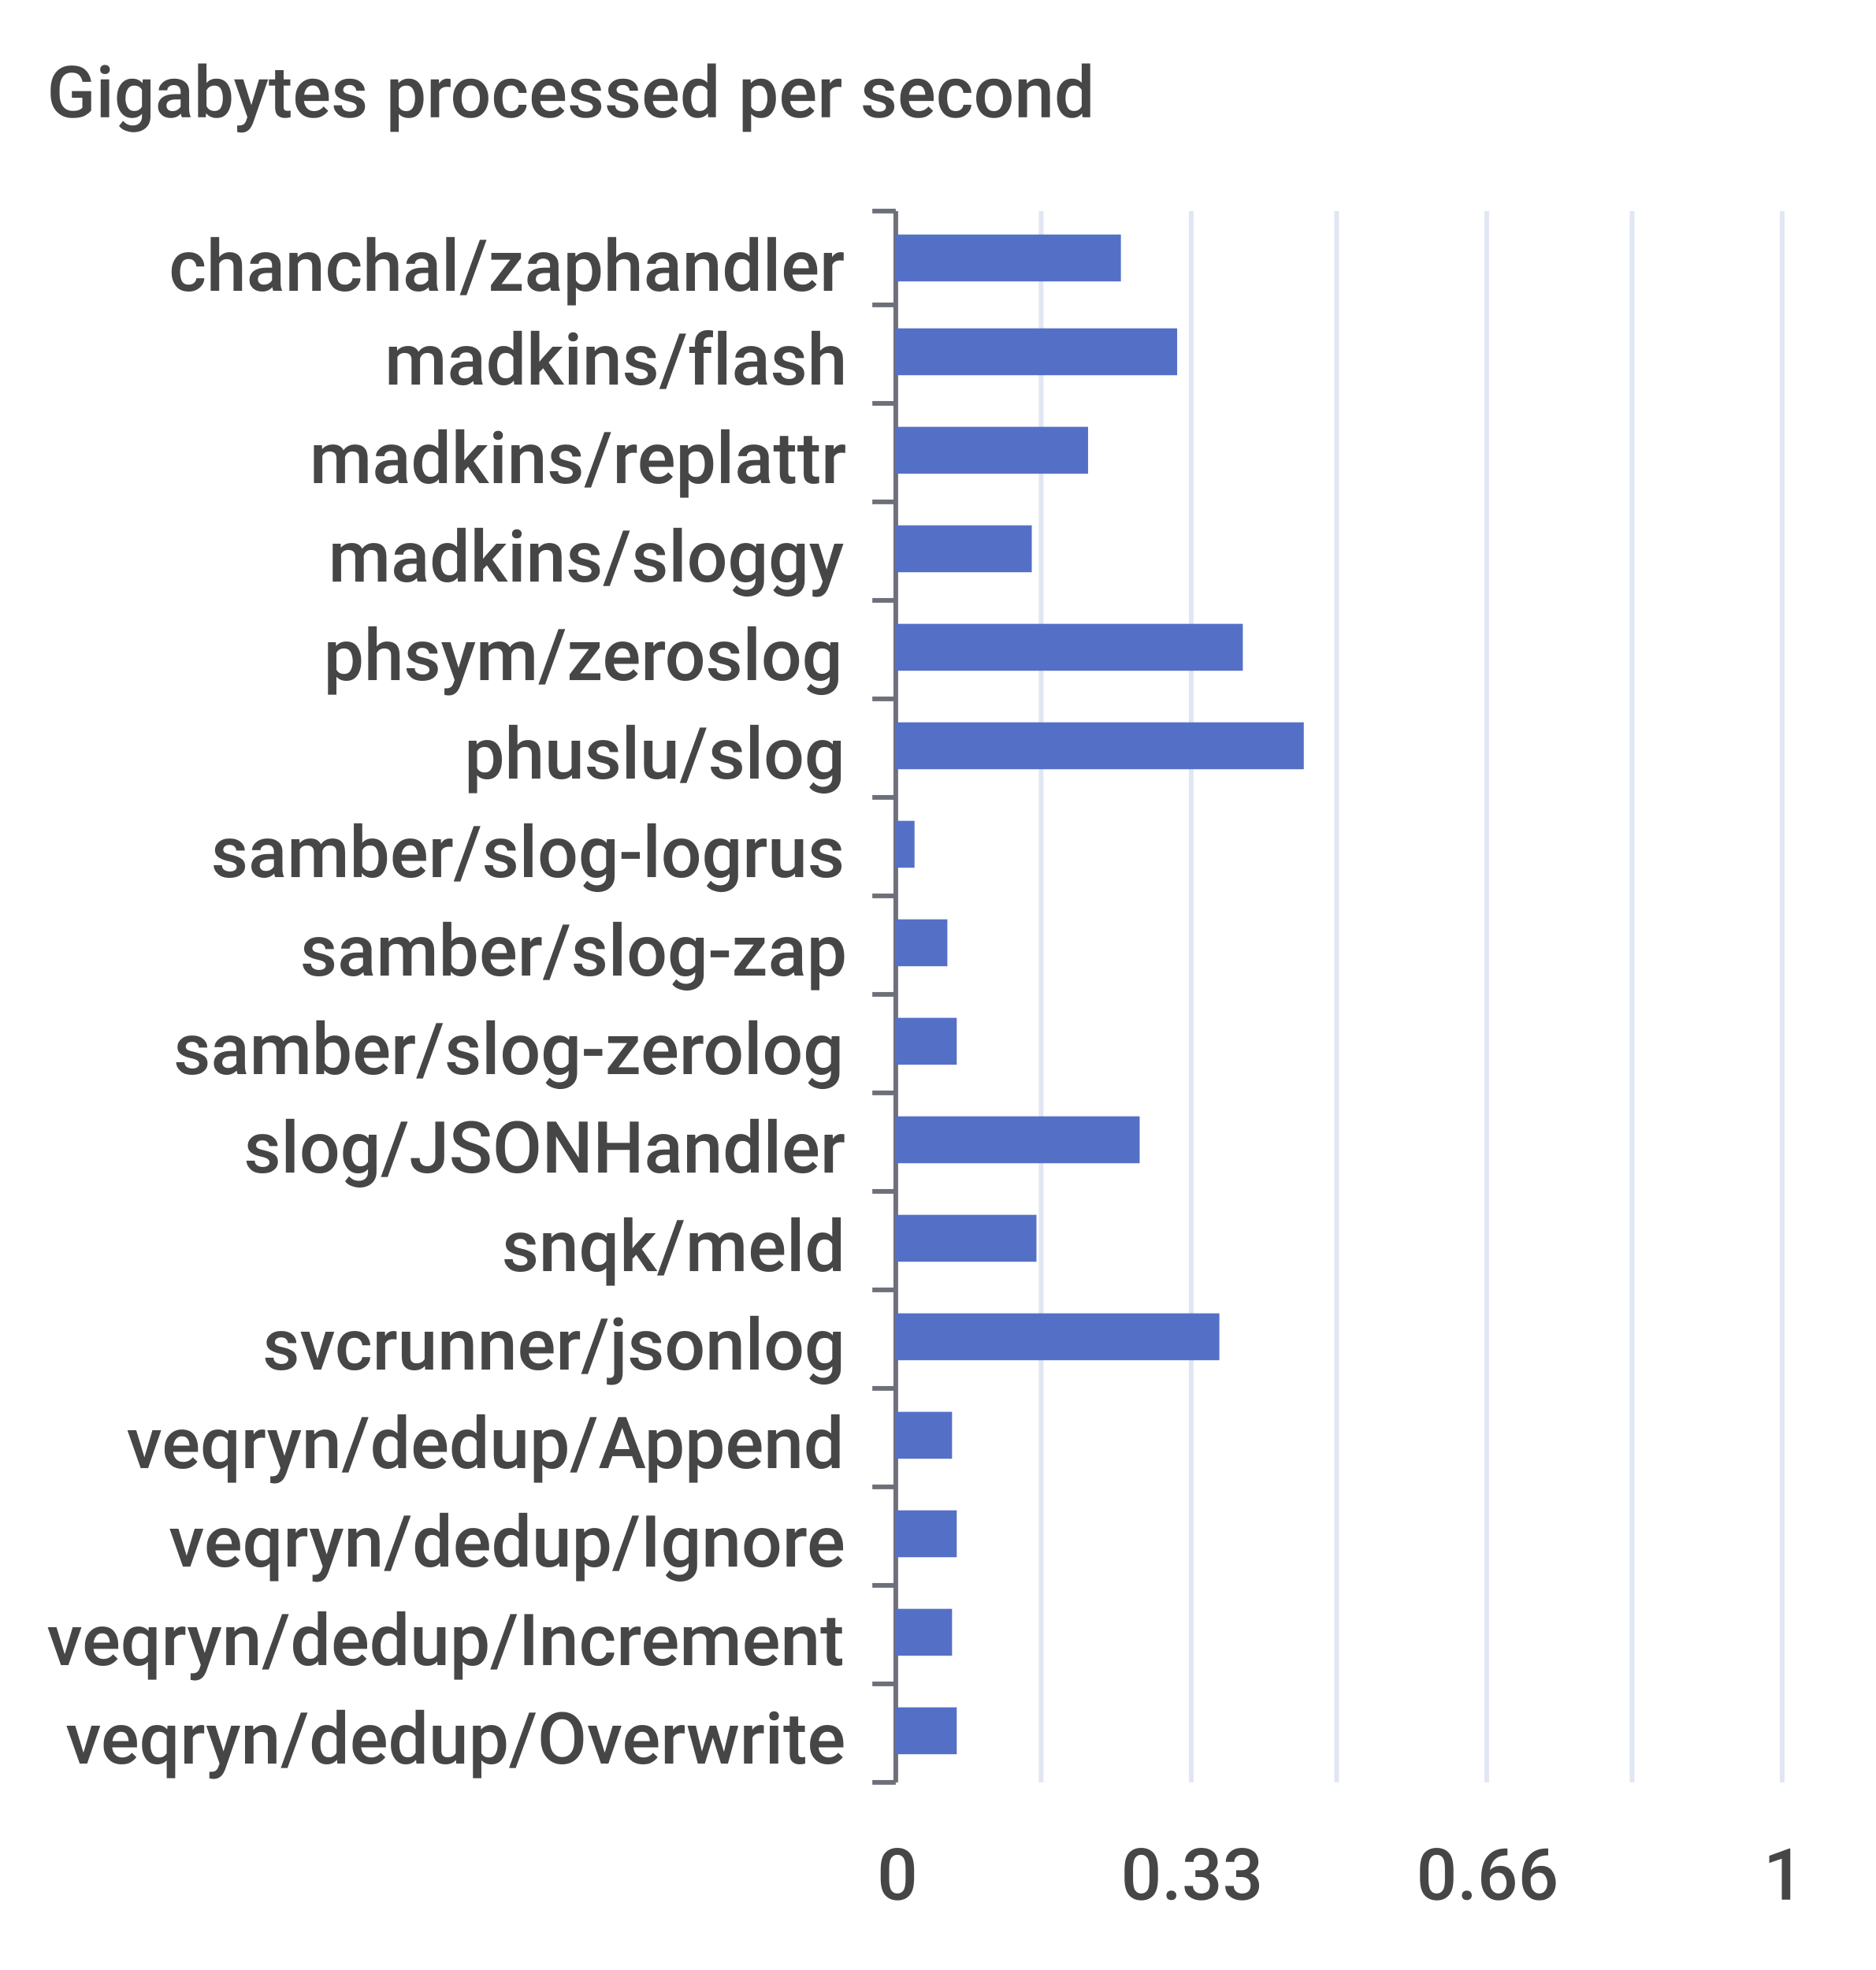
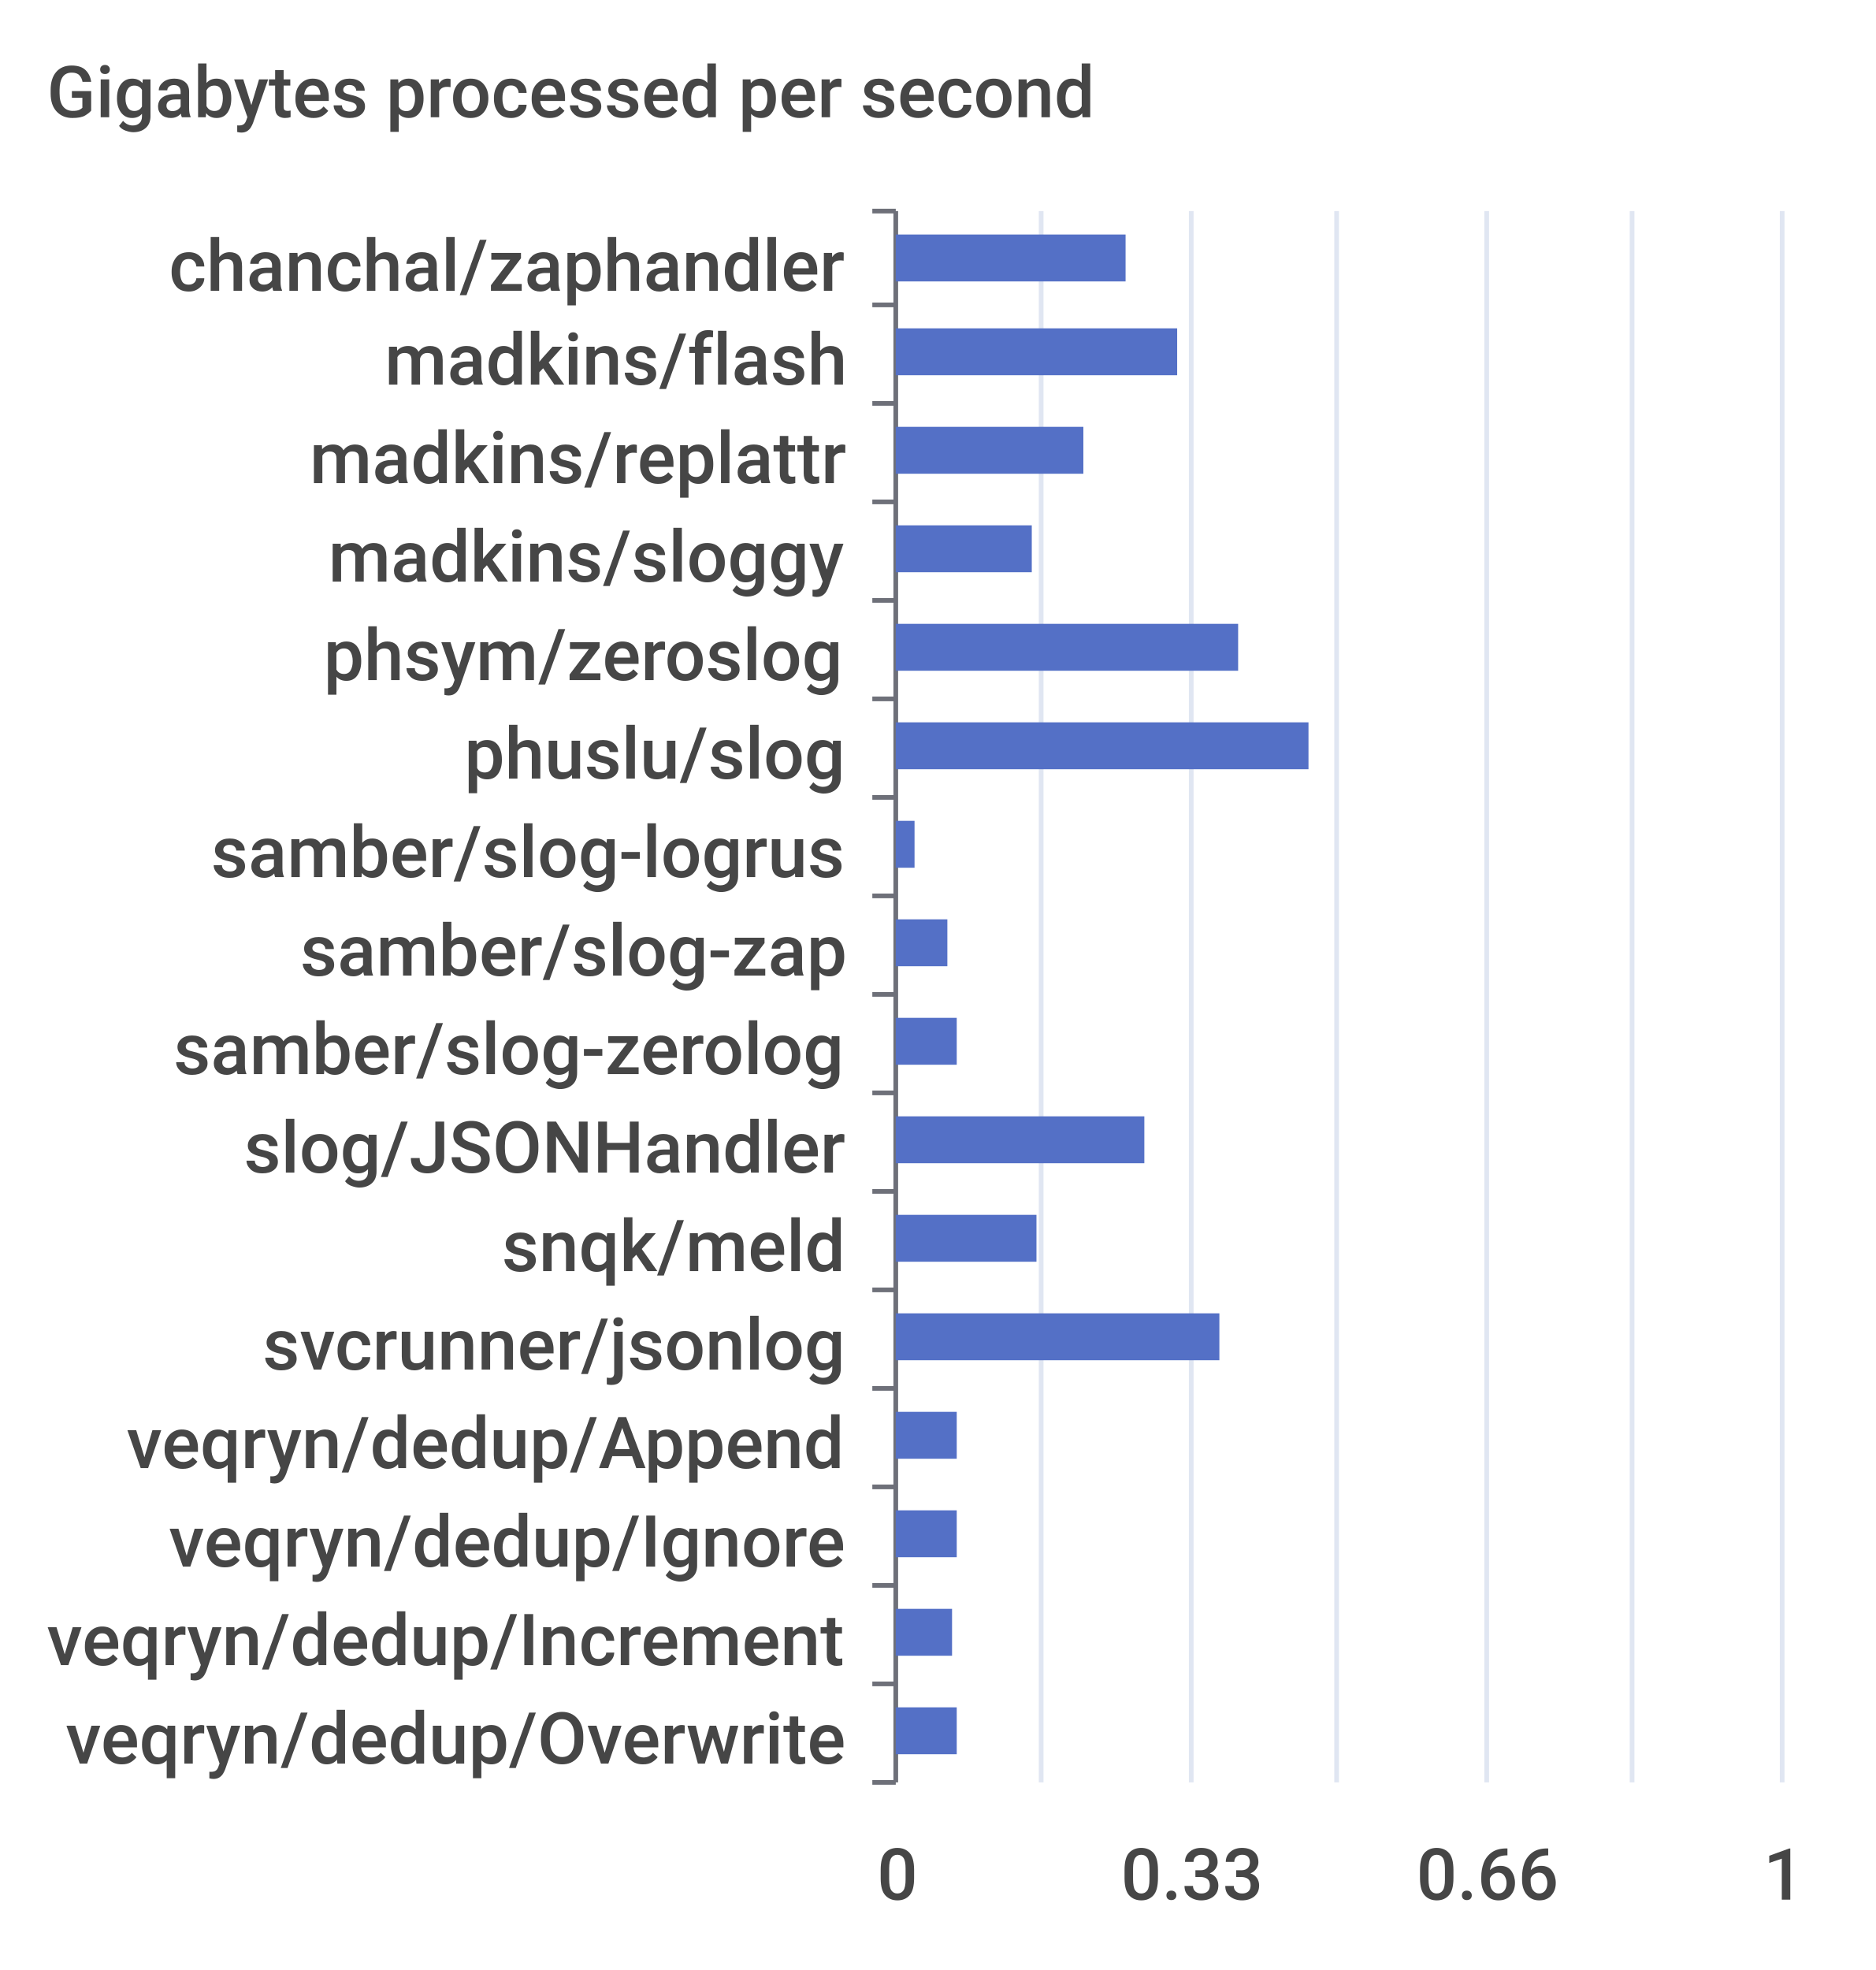
<svg xmlns="http://www.w3.org/2000/svg" width="400" height="420">\n<path d="M 0 0 L 400 0 L 400 420 L 0 420 L 0 0" style="stroke-width:0;stroke:none;fill:rgba(255,255,255,1.0)" />
  <text x="10" y="25" style="stroke-width:0;stroke:none;fill:rgba(70,70,70,1.0);font-size:15.3px;font-family:'Roboto Medium',sans-serif">Gigabytes processed per second</text>
  <path d="M 186 45 L 191 45" style="stroke-width:1;stroke:rgba(110,112,121,1.0);fill:none" />
  <path d="M 186 65 L 191 65" style="stroke-width:1;stroke:rgba(110,112,121,1.0);fill:none" />
  <path d="M 186 86 L 191 86" style="stroke-width:1;stroke:rgba(110,112,121,1.0);fill:none" />
  <path d="M 186 107 L 191 107" style="stroke-width:1;stroke:rgba(110,112,121,1.0);fill:none" />
  <path d="M 186 128 L 191 128" style="stroke-width:1;stroke:rgba(110,112,121,1.0);fill:none" />
  <path d="M 186 149 L 191 149" style="stroke-width:1;stroke:rgba(110,112,121,1.0);fill:none" />
  <path d="M 186 170 L 191 170" style="stroke-width:1;stroke:rgba(110,112,121,1.0);fill:none" />
  <path d="M 186 191 L 191 191" style="stroke-width:1;stroke:rgba(110,112,121,1.0);fill:none" />
  <path d="M 186 212 L 191 212" style="stroke-width:1;stroke:rgba(110,112,121,1.0);fill:none" />
  <path d="M 186 233 L 191 233" style="stroke-width:1;stroke:rgba(110,112,121,1.0);fill:none" />
  <path d="M 186 254 L 191 254" style="stroke-width:1;stroke:rgba(110,112,121,1.0);fill:none" />
  <path d="M 186 275 L 191 275" style="stroke-width:1;stroke:rgba(110,112,121,1.0);fill:none" />
  <path d="M 186 296 L 191 296" style="stroke-width:1;stroke:rgba(110,112,121,1.0);fill:none" />
  <path d="M 186 317 L 191 317" style="stroke-width:1;stroke:rgba(110,112,121,1.0);fill:none" />
  <path d="M 186 338 L 191 338" style="stroke-width:1;stroke:rgba(110,112,121,1.0);fill:none" />
  <path d="M 186 359 L 191 359" style="stroke-width:1;stroke:rgba(110,112,121,1.0);fill:none" />
  <path d="M 186 380 L 191 380" style="stroke-width:1;stroke:rgba(110,112,121,1.0);fill:none" />
  <path d="M 191 45 L 191 380" style="stroke-width:1;stroke:rgba(110,112,121,1.0);fill:none" />
  <text x="36" y="62" style="stroke-width:0;stroke:none;fill:rgba(70,70,70,1.0);font-size:15.3px;font-family:'Roboto Medium',sans-serif">chanchal/zaphandler</text>
  <text x="82" y="82" style="stroke-width:0;stroke:none;fill:rgba(70,70,70,1.0);font-size:15.3px;font-family:'Roboto Medium',sans-serif">madkins/flash</text>
  <text x="66" y="103" style="stroke-width:0;stroke:none;fill:rgba(70,70,70,1.0);font-size:15.3px;font-family:'Roboto Medium',sans-serif">madkins/replattr</text>
  <text x="70" y="124" style="stroke-width:0;stroke:none;fill:rgba(70,70,70,1.0);font-size:15.3px;font-family:'Roboto Medium',sans-serif">madkins/sloggy</text>
  <text x="69" y="145" style="stroke-width:0;stroke:none;fill:rgba(70,70,70,1.0);font-size:15.3px;font-family:'Roboto Medium',sans-serif">phsym/zeroslog</text>
  <text x="99" y="166" style="stroke-width:0;stroke:none;fill:rgba(70,70,70,1.0);font-size:15.3px;font-family:'Roboto Medium',sans-serif">phuslu/slog</text>
  <text x="45" y="187" style="stroke-width:0;stroke:none;fill:rgba(70,70,70,1.0);font-size:15.3px;font-family:'Roboto Medium',sans-serif">samber/slog-logrus</text>
  <text x="64" y="208" style="stroke-width:0;stroke:none;fill:rgba(70,70,70,1.0);font-size:15.3px;font-family:'Roboto Medium',sans-serif">samber/slog-zap</text>
  <text x="37" y="229" style="stroke-width:0;stroke:none;fill:rgba(70,70,70,1.0);font-size:15.3px;font-family:'Roboto Medium',sans-serif">samber/slog-zerolog</text>
  <text x="52" y="250" style="stroke-width:0;stroke:none;fill:rgba(70,70,70,1.0);font-size:15.3px;font-family:'Roboto Medium',sans-serif">slog/JSONHandler</text>
  <text x="107" y="271" style="stroke-width:0;stroke:none;fill:rgba(70,70,70,1.0);font-size:15.3px;font-family:'Roboto Medium',sans-serif">snqk/meld</text>
  <text x="56" y="292" style="stroke-width:0;stroke:none;fill:rgba(70,70,70,1.0);font-size:15.3px;font-family:'Roboto Medium',sans-serif">svcrunner/jsonlog</text>
  <text x="27" y="313" style="stroke-width:0;stroke:none;fill:rgba(70,70,70,1.0);font-size:15.3px;font-family:'Roboto Medium',sans-serif">veqryn/dedup/Append</text>
  <text x="36" y="334" style="stroke-width:0;stroke:none;fill:rgba(70,70,70,1.0);font-size:15.3px;font-family:'Roboto Medium',sans-serif">veqryn/dedup/Ignore</text>
  <text x="10" y="355" style="stroke-width:0;stroke:none;fill:rgba(70,70,70,1.0);font-size:15.3px;font-family:'Roboto Medium',sans-serif">veqryn/dedup/Increment</text>
  <text x="14" y="376" style="stroke-width:0;stroke:none;fill:rgba(70,70,70,1.0);font-size:15.3px;font-family:'Roboto Medium',sans-serif">veqryn/dedup/Overwrite</text>
  <text x="187" y="405" style="stroke-width:0;stroke:none;fill:rgba(70,70,70,1.0);font-size:15.3px;font-family:'Roboto Medium',sans-serif">0</text>
  <text x="239" y="405" style="stroke-width:0;stroke:none;fill:rgba(70,70,70,1.0);font-size:15.3px;font-family:'Roboto Medium',sans-serif">0.33</text>
  <text x="302" y="405" style="stroke-width:0;stroke:none;fill:rgba(70,70,70,1.0);font-size:15.3px;font-family:'Roboto Medium',sans-serif">0.66</text>
  <text x="376" y="405" style="stroke-width:0;stroke:none;fill:rgba(70,70,70,1.0);font-size:15.3px;font-family:'Roboto Medium',sans-serif">1</text>
  <path d="M 222 45 L 222 380" style="stroke-width:1;stroke:rgba(224,230,242,1.0);fill:none" />
  <path d="M 254 45 L 254 380" style="stroke-width:1;stroke:rgba(224,230,242,1.0);fill:none" />
  <path d="M 285 45 L 285 380" style="stroke-width:1;stroke:rgba(224,230,242,1.0);fill:none" />
  <path d="M 317 45 L 317 380" style="stroke-width:1;stroke:rgba(224,230,242,1.0);fill:none" />
  <path d="M 348 45 L 348 380" style="stroke-width:1;stroke:rgba(224,230,242,1.0);fill:none" />
  <path d="M 380 45 L 380 380" style="stroke-width:1;stroke:rgba(224,230,242,1.0);fill:none" />
  <path d="M 191 364 L 204 364 L 204 374 L 191 374 L 191 364" style="stroke-width:0;stroke:none;fill:rgba(84,112,198,1.0)" />
  <path d="M 191 343 L 203 343 L 203 353 L 191 353 L 191 343" style="stroke-width:0;stroke:none;fill:rgba(84,112,198,1.0)" />
  <path d="M 191 322 L 204 322 L 204 332 L 191 332 L 191 322" style="stroke-width:0;stroke:none;fill:rgba(84,112,198,1.0)" />
-   <path d="M 191 301 L 203 301 L 203 311 L 191 311 L 191 301" style="stroke-width:0;stroke:none;fill:rgba(84,112,198,1.0)" />
+   <path d="M 191 301 L 204 301 L 204 311 L 191 311 L 191 301" style="stroke-width:0;stroke:none;fill:rgba(84,112,198,1.0)" />
  <path d="M 191 280 L 260 280 L 260 290 L 191 290 L 191 280" style="stroke-width:0;stroke:none;fill:rgba(84,112,198,1.0)" />
  <path d="M 191 259 L 221 259 L 221 269 L 191 269 L 191 259" style="stroke-width:0;stroke:none;fill:rgba(84,112,198,1.0)" />
-   <path d="M 191 238 L 243 238 L 243 248 L 191 248 L 191 238" style="stroke-width:0;stroke:none;fill:rgba(84,112,198,1.0)" />
+   <path d="M 191 238 L 244 238 L 244 248 L 191 248 L 191 238" style="stroke-width:0;stroke:none;fill:rgba(84,112,198,1.0)" />
  <path d="M 191 217 L 204 217 L 204 227 L 191 227 L 191 217" style="stroke-width:0;stroke:none;fill:rgba(84,112,198,1.0)" />
  <path d="M 191 196 L 202 196 L 202 206 L 191 206 L 191 196" style="stroke-width:0;stroke:none;fill:rgba(84,112,198,1.0)" />
  <path d="M 191 175 L 195 175 L 195 185 L 191 185 L 191 175" style="stroke-width:0;stroke:none;fill:rgba(84,112,198,1.0)" />
-   <path d="M 191 154 L 278 154 L 278 164 L 191 164 L 191 154" style="stroke-width:0;stroke:none;fill:rgba(84,112,198,1.0)" />
-   <path d="M 191 133 L 265 133 L 265 143 L 191 143 L 191 133" style="stroke-width:0;stroke:none;fill:rgba(84,112,198,1.0)" />
+   <path d="M 191 154 L 279 154 L 279 164 L 191 164 L 191 154" style="stroke-width:0;stroke:none;fill:rgba(84,112,198,1.0)" />
+   <path d="M 191 133 L 264 133 L 264 143 L 191 143 L 191 133" style="stroke-width:0;stroke:none;fill:rgba(84,112,198,1.0)" />
  <path d="M 191 112 L 220 112 L 220 122 L 191 122 L 191 112" style="stroke-width:0;stroke:none;fill:rgba(84,112,198,1.0)" />
-   <path d="M 191 91 L 232 91 L 232 101 L 191 101 L 191 91" style="stroke-width:0;stroke:none;fill:rgba(84,112,198,1.0)" />
+   <path d="M 191 91 L 231 91 L 231 101 L 191 101 L 191 91" style="stroke-width:0;stroke:none;fill:rgba(84,112,198,1.0)" />
  <path d="M 191 70 L 251 70 L 251 80 L 191 80 L 191 70" style="stroke-width:0;stroke:none;fill:rgba(84,112,198,1.0)" />
-   <path d="M 191 50 L 239 50 L 239 60 L 191 60 L 191 50" style="stroke-width:0;stroke:none;fill:rgba(84,112,198,1.0)" />
+   <path d="M 191 50 L 240 50 L 240 60 L 191 60 L 191 50" style="stroke-width:0;stroke:none;fill:rgba(84,112,198,1.0)" />
</svg>
